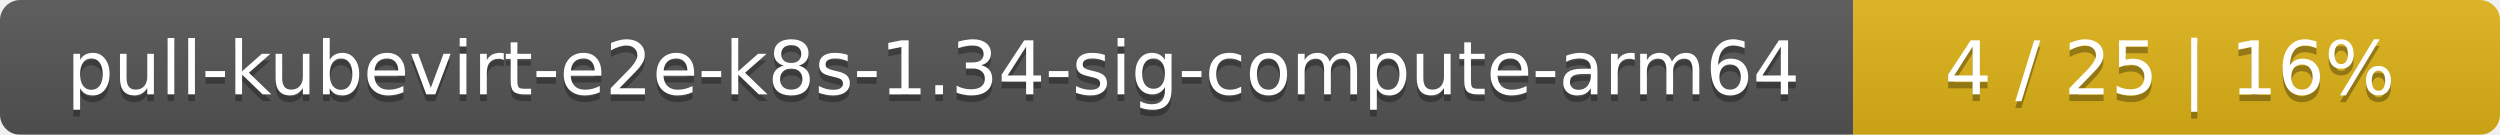
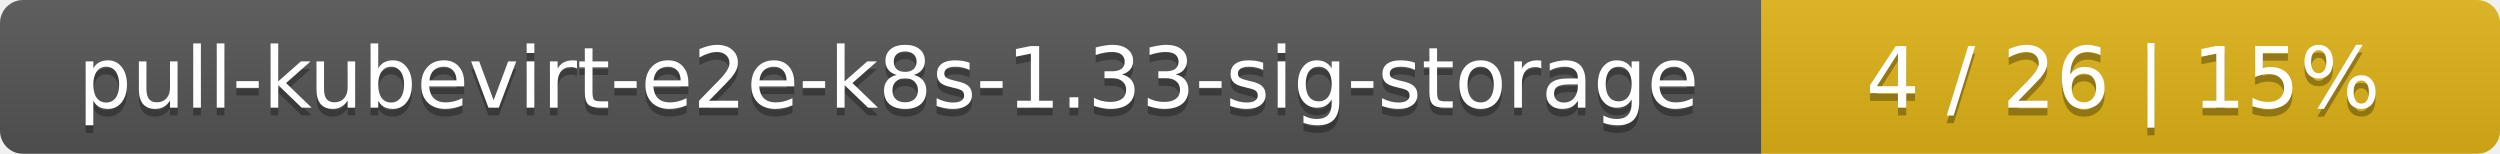
- <svg xmlns="http://www.w3.org/2000/svg" width="371" height="20">
+ <svg xmlns="http://www.w3.org/2000/svg" width="325" height="20">
  <linearGradient id="smooth" x2="0" y2="100%">
    <stop offset="0" stop-color="#bbb" stop-opacity=".1" />
    <stop offset="1" stop-opacity=".1" />
  </linearGradient>
  <mask id="round">
-     <rect width="371" height="20" rx="3" fill="#fff" />
+     <rect width="325" height="20" rx="3" fill="#fff" />
  </mask>
  <g mask="url(#round)">
-     <rect width="275" height="20" fill="#555" />
-     <rect x="275" width="96" height="20" fill="#dfb317" />
-     <rect width="371" height="20" fill="url(#smooth)" />
+     <rect width="229" height="20" fill="#555" />
+     <rect x="229" width="96" height="20" fill="#dfb317" />
+     <rect width="325" height="20" fill="url(#smooth)" />
  </g>
  <g fill="#fff" text-anchor="middle" font-family="DejaVu Sans,Verdana,Geneva,sans-serif" font-size="11">
-     <text x="138.5" y="15" fill="#010101" fill-opacity=".3">pull-kubevirt-e2e-k8s-1.34-sig-compute-arm64</text>
-     <text x="138.5" y="14">pull-kubevirt-e2e-k8s-1.34-sig-compute-arm64</text>
-     <text x="322" y="15" fill="#010101" fill-opacity=".3">4 / 25    |    16%</text>
-     <text x="322" y="14">4 / 25    |    16%</text>
+     <text x="115.5" y="15" fill="#010101" fill-opacity=".3">pull-kubevirt-e2e-k8s-1.33-sig-storage</text>
+     <text x="115.5" y="14">pull-kubevirt-e2e-k8s-1.33-sig-storage</text>
+     <text x="276" y="15" fill="#010101" fill-opacity=".3">4 / 26    |    15%</text>
+     <text x="276" y="14">4 / 26    |    15%</text>
  </g>
</svg>
